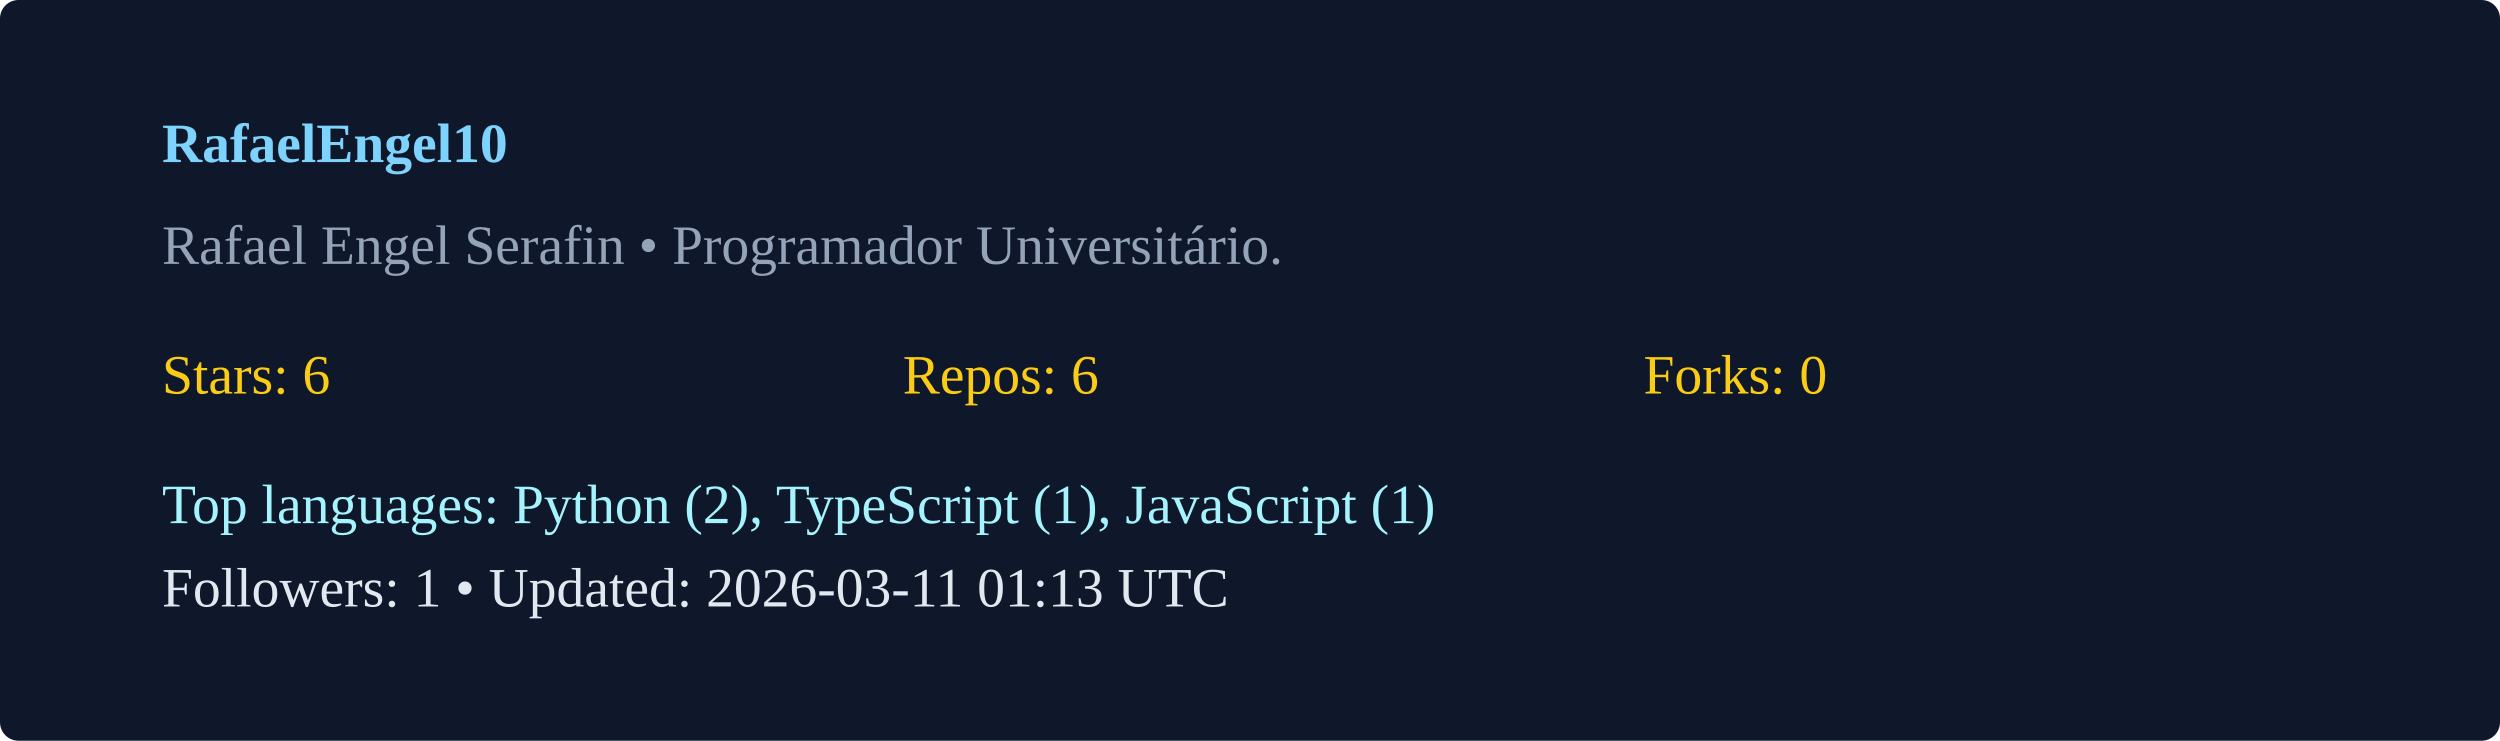
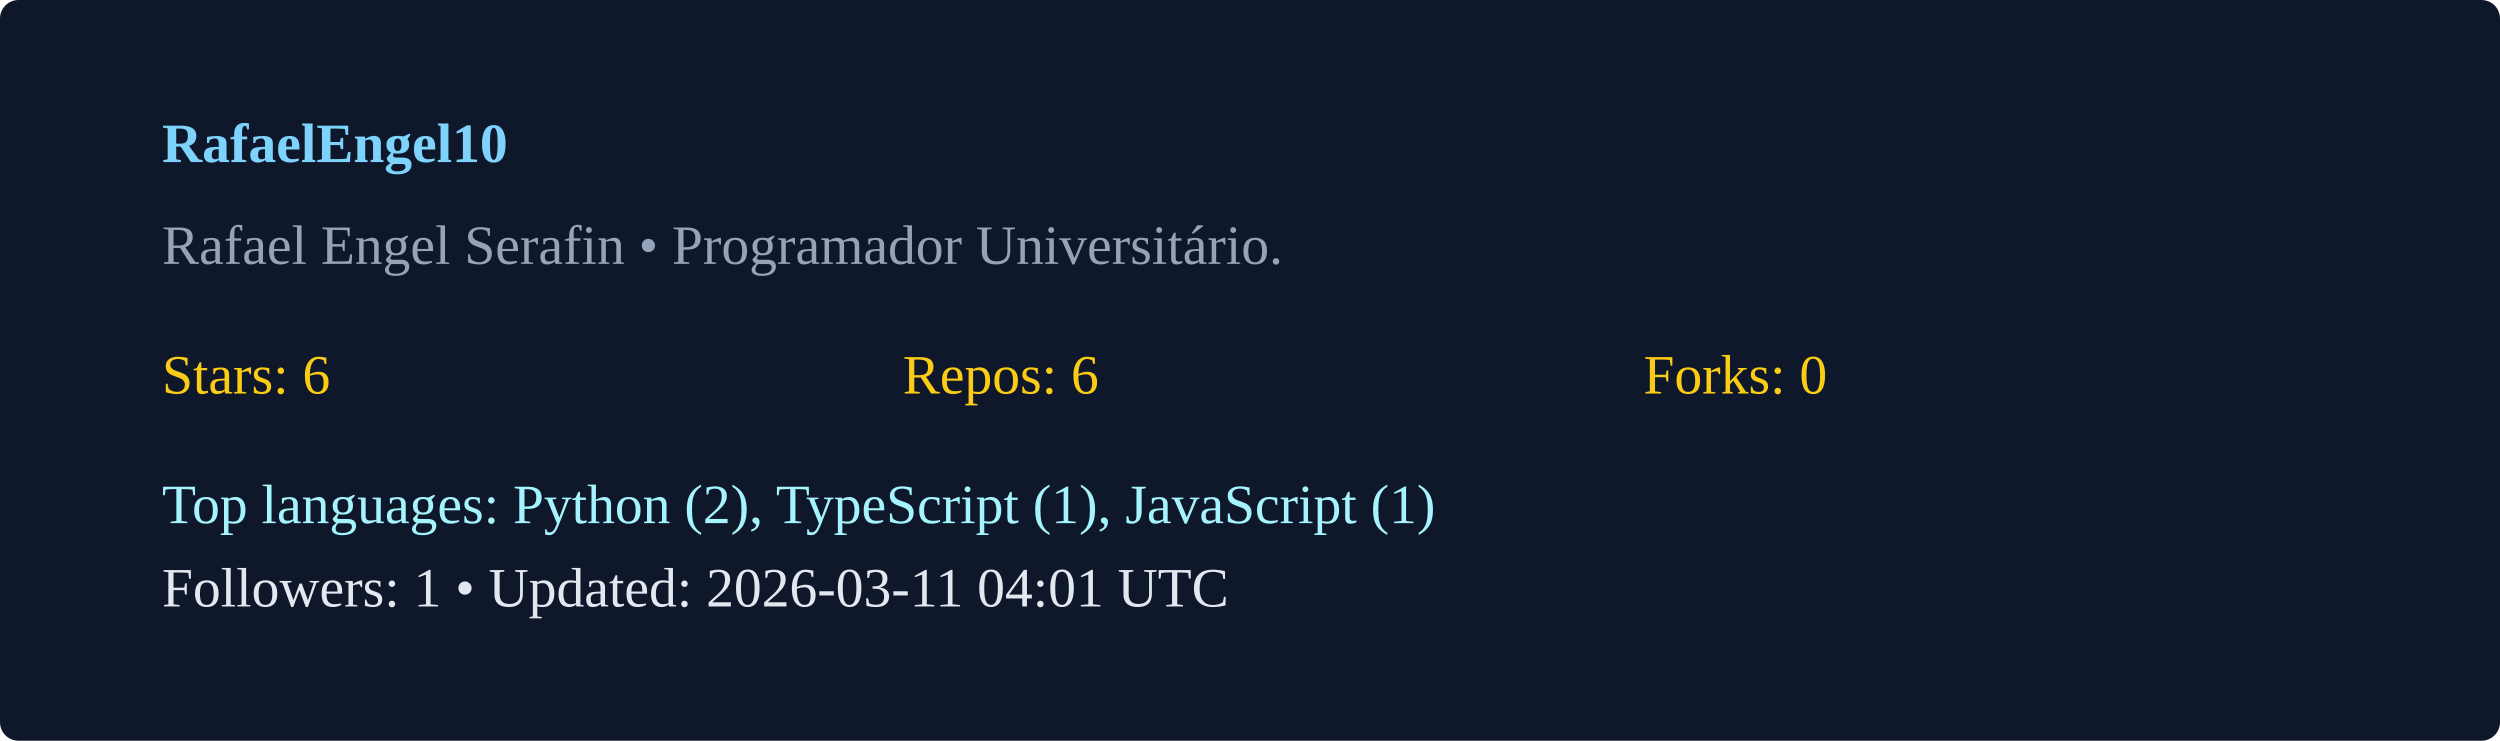
<svg xmlns="http://www.w3.org/2000/svg" width="540" height="160" viewBox="0 0 540 160">
  <rect width="100%" height="100%" rx="4" fill="#0f172a" />
  <g transform="translate(35,35)">
    <text x="0" y="0" fill="#7dd3fc" font-weight="600">RafaelEngel10</text>
    <text x="0" y="22" fill="#94a3b8">Rafael Engel Serafin  • Programador Universitário. </text>
    <g transform="translate(0,50)">
      <text x="0" y="0" fill="#facc15">Stars: 6</text>
      <text x="160" y="0" fill="#facc15">Repos: 6</text>
      <text x="320" y="0" fill="#facc15">Forks: 0</text>
      <text x="0" y="28" fill="#a5f3fc">Top languages: Python (2), TypeScript (1), JavaScript (1)</text>
-       <text x="0" y="46" fill="#e2e8f0">Followers: 1 • Updated: 2026-03-11 01:13 UTC</text>
+       <text x="0" y="46" fill="#e2e8f0">Followers: 1 • Updated: 2026-03-11 04:01 UTC</text>
    </g>
  </g>
</svg>
